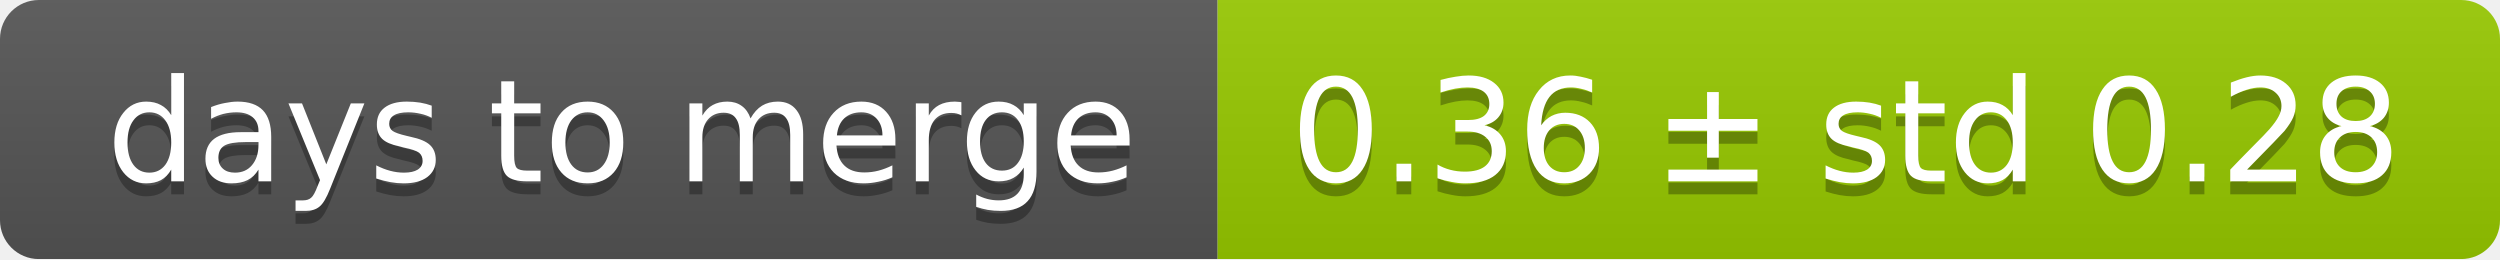
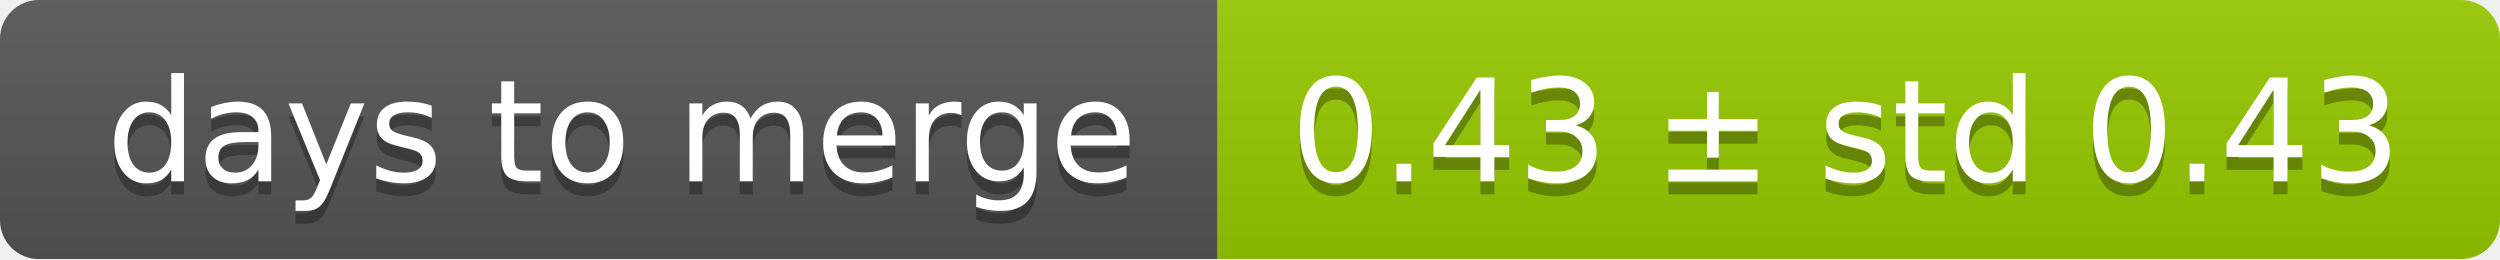
<svg xmlns="http://www.w3.org/2000/svg" width="193" height="20">
  <linearGradient id="smooth" x2="0" y2="100%">
    <stop offset="0" stop-color="#bbb" stop-opacity=".1" />
    <stop offset="1" stop-opacity=".1" />
  </linearGradient>
  <mask id="round">
    <rect width="193" height="20" rx="3" fill="#fff" />
  </mask>
  <g mask="url(#round)">
    <rect width="94" height="20" fill="#555" />
    <rect x="94" width="99" height="20" fill="#97ca00" />
    <rect width="193" height="20" fill="url(#smooth)" />
  </g>
  <g fill="#fff" text-anchor="middle" font-family="DejaVu Sans,Verdana,Geneva,sans-serif" font-size="11">
    <text x="48" y="15" fill="#010101" fill-opacity=".3">days to merge</text>
    <text x="48" y="14">days to merge</text>
-     <text x="142.5" y="15" fill="#010101" fill-opacity=".3">0.36 ± std 0.28</text>
-     <text x="142.5" y="14">0.36 ± std 0.28</text>
+     <text x="142.5" y="15" fill="#010101" fill-opacity=".3">0.43 ± std 0.43</text>
+     <text x="142.5" y="14">0.43 ± std 0.43</text>
  </g>
</svg>
